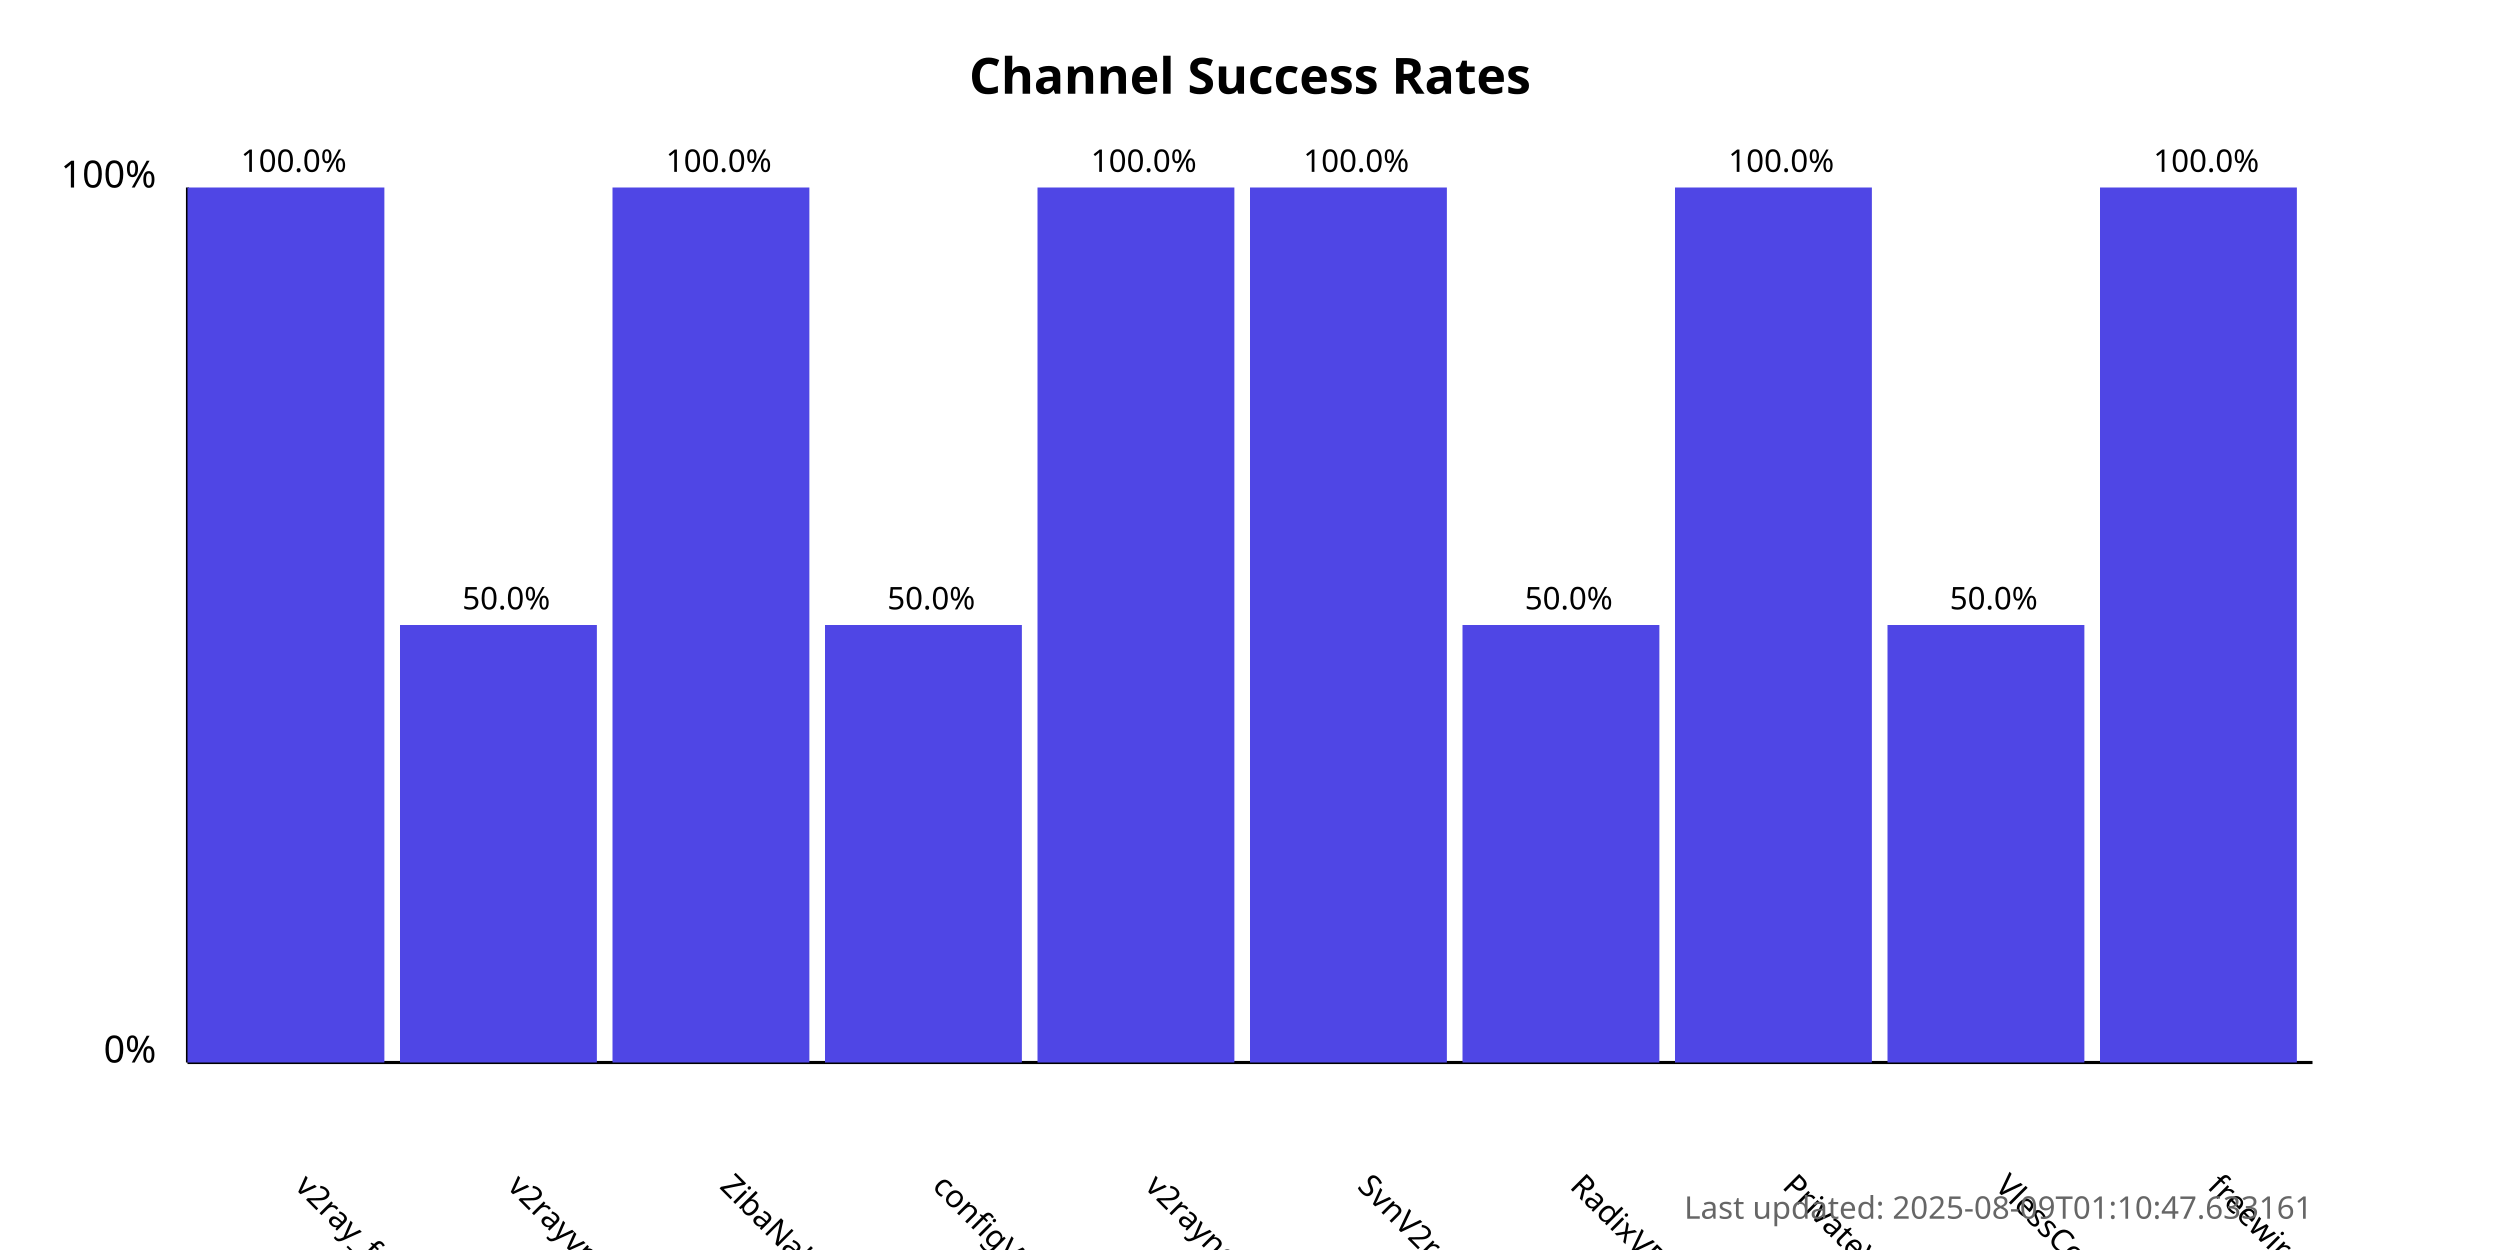
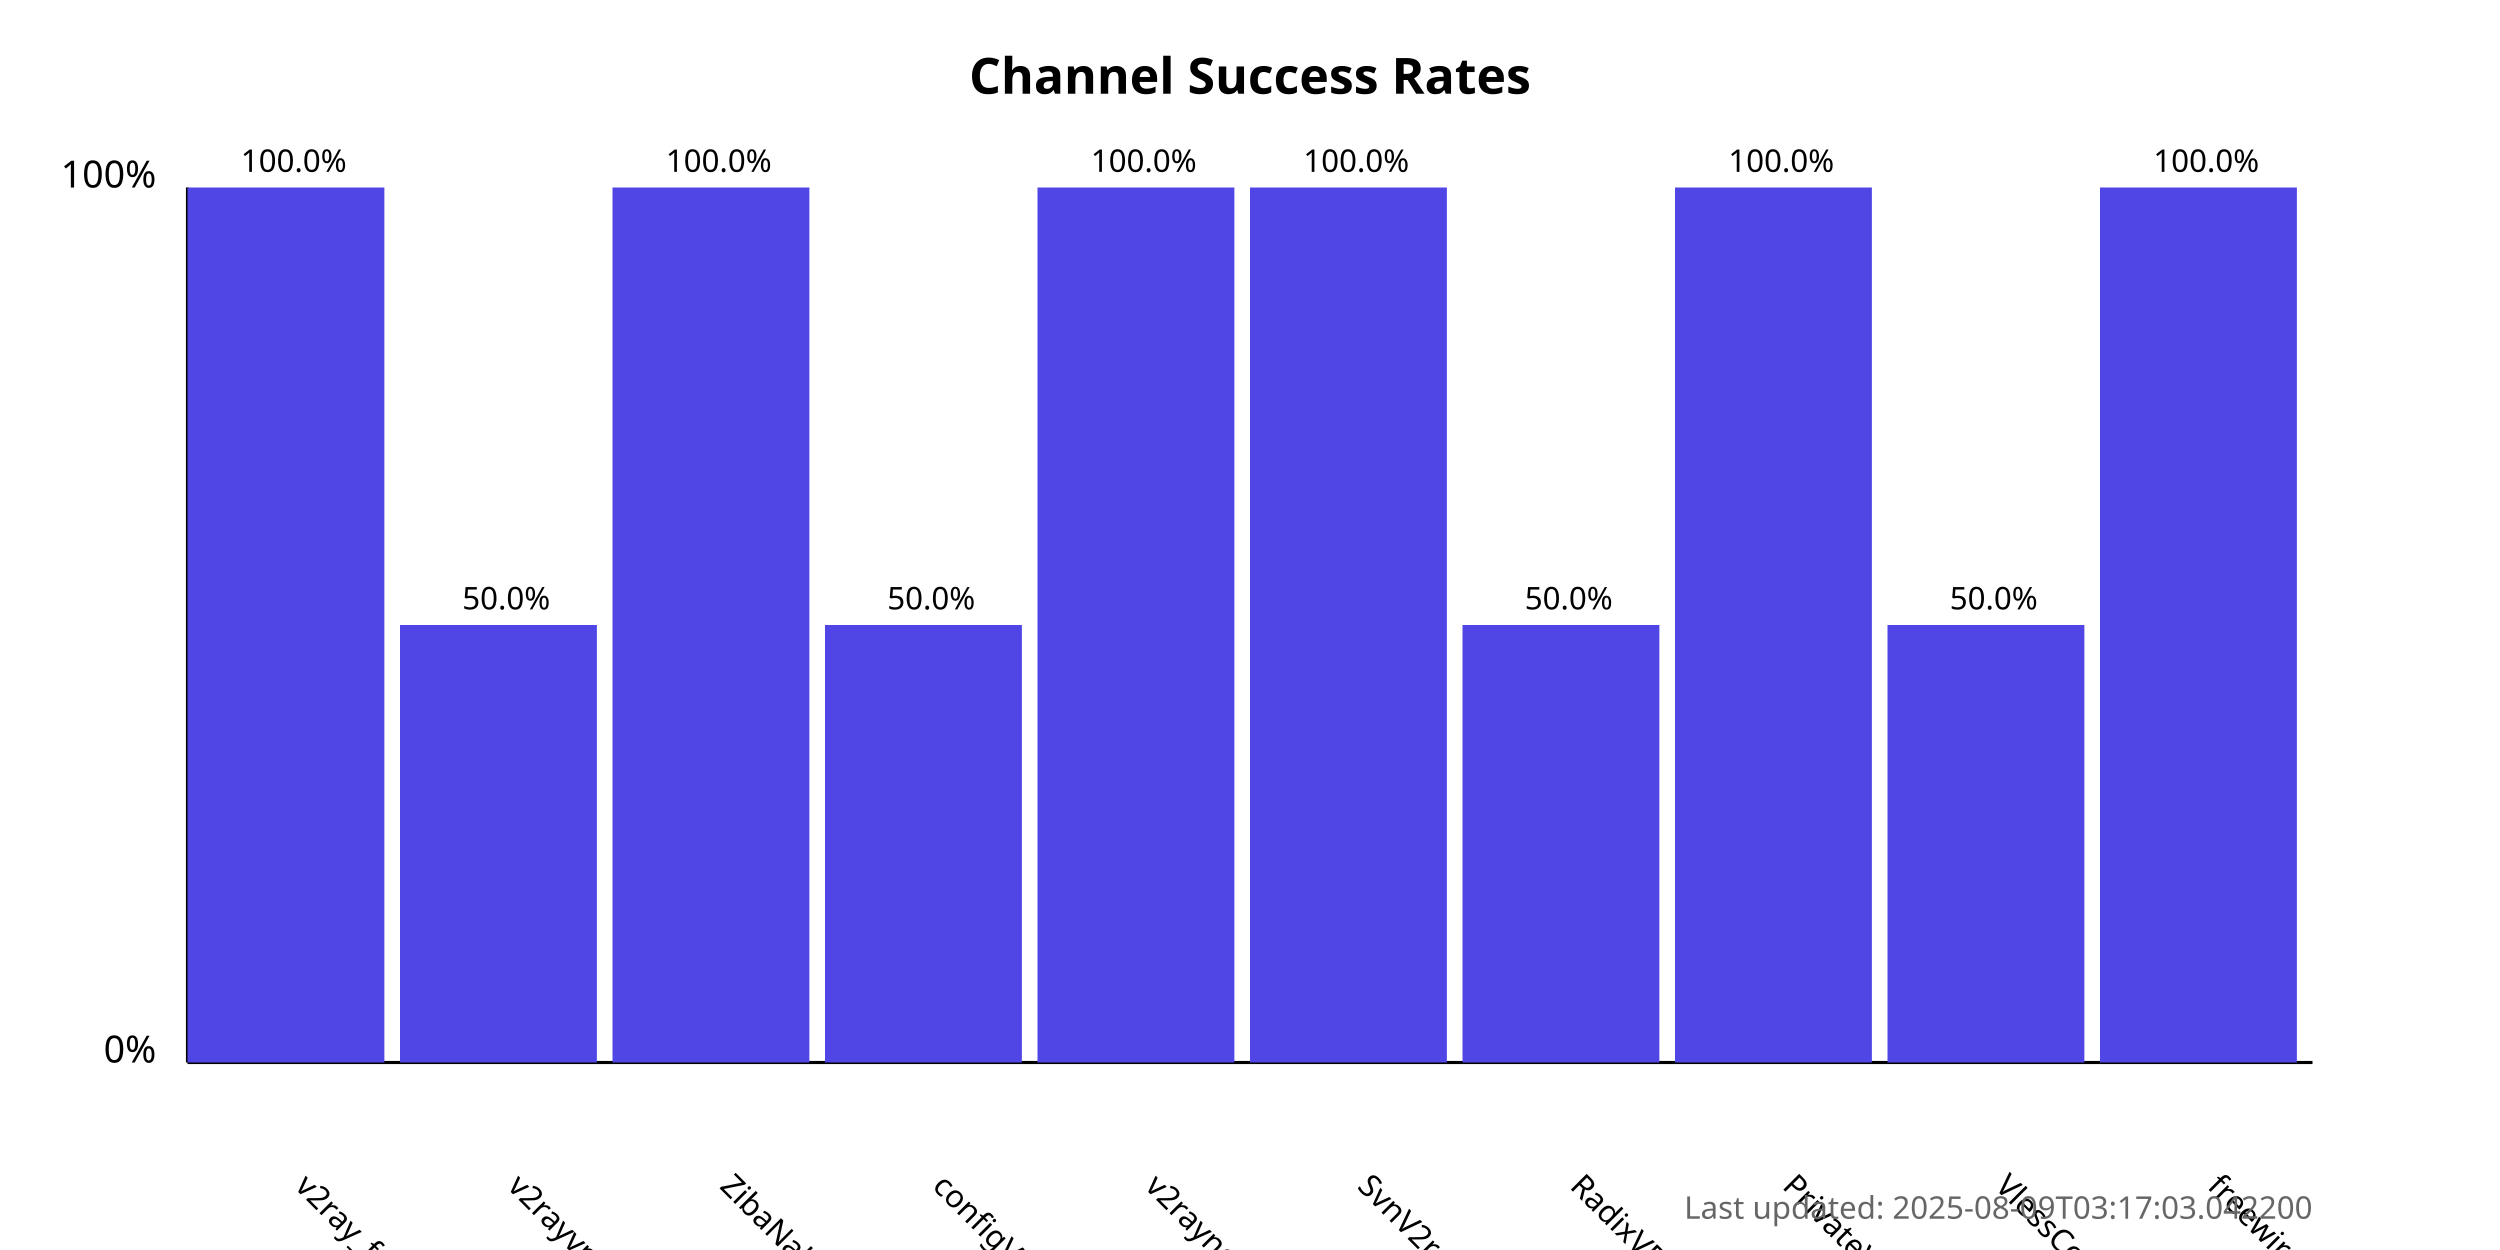
<svg xmlns="http://www.w3.org/2000/svg" width="800" height="400">
  <style>
            .chart-title { font: bold 16px sans-serif; }
            .axis-label { font: 12px sans-serif; }
            .tick-label { font: 10px sans-serif; }
            .bar { fill: #4f46e5; }
            .bar:hover { fill: #6366f1; }
            .timestamp { font: 10px sans-serif; fill: #666; }
        </style>
  <text x="400.0" y="30" text-anchor="middle" class="chart-title">
            Channel Success Rates
        </text>
  <line x1="60" y1="340" x2="60" y2="60" stroke="black" stroke-width="1" />
  <line x1="60" y1="340" x2="740" y2="340" stroke="black" stroke-width="1" />
  <text x="50" y="340" text-anchor="end" class="axis-label">0%</text>
  <text x="50" y="60" text-anchor="end" class="axis-label">100%</text>
  <g>
    <rect x="60" y="60.0" width="63.0" height="280.0" class="bar" />
    <text x="94.0" y="380" transform="rotate(45, 94.0, 380)" text-anchor="start" class="tick-label">
                v2ray_free_conf
            </text>
    <text x="94.0" y="55.0" text-anchor="middle" class="tick-label">
                100.0%
            </text>
  </g>
  <g>
    <rect x="128.0" y="200.0" width="63.0" height="140.0" class="bar" />
    <text x="162.0" y="380" transform="rotate(45, 162.0, 380)" text-anchor="start" class="tick-label">
                v2rayvpno
            </text>
    <text x="162.0" y="195.0" text-anchor="middle" class="tick-label">
                50.0%
            </text>
  </g>
  <g>
    <rect x="196.0" y="60.0" width="63.0" height="280.0" class="bar" />
    <text x="230.0" y="380" transform="rotate(45, 230.0, 380)" text-anchor="start" class="tick-label">
                ZibaNabz
            </text>
    <text x="230.0" y="55.0" text-anchor="middle" class="tick-label">
                100.0%
            </text>
  </g>
  <g>
    <rect x="264.0" y="200.0" width="63.0" height="140.0" class="bar" />
    <text x="298.0" y="380" transform="rotate(45, 298.0, 380)" text-anchor="start" class="tick-label">
                configV2rayForFree
            </text>
    <text x="298.0" y="195.0" text-anchor="middle" class="tick-label">
                50.0%
            </text>
  </g>
  <g>
    <rect x="332.0" y="60.0" width="63.0" height="280.0" class="bar" />
    <text x="366.0" y="380" transform="rotate(45, 366.0, 380)" text-anchor="start" class="tick-label">
                v2rayngvpn
            </text>
    <text x="366.0" y="55.0" text-anchor="middle" class="tick-label">
                100.0%
            </text>
  </g>
  <g>
    <rect x="400.0" y="60.0" width="63.0" height="280.0" class="bar" />
    <text x="434.0" y="380" transform="rotate(45, 434.0, 380)" text-anchor="start" class="tick-label">
                SvnV2ray
            </text>
    <text x="434.0" y="55.0" text-anchor="middle" class="tick-label">
                100.0%
            </text>
  </g>
  <g>
    <rect x="468.0" y="200.0" width="63.0" height="140.0" class="bar" />
    <text x="502.0" y="380" transform="rotate(45, 502.0, 380)" text-anchor="start" class="tick-label">
                RadixVPN
            </text>
    <text x="502.0" y="195.0" text-anchor="middle" class="tick-label">
                50.0%
            </text>
  </g>
  <g>
    <rect x="536.0" y="60.0" width="63.0" height="280.0" class="bar" />
    <text x="570.0" y="380" transform="rotate(45, 570.0, 380)" text-anchor="start" class="tick-label">
                PrivateVPNs
            </text>
    <text x="570.0" y="55.0" text-anchor="middle" class="tick-label">
                100.0%
            </text>
  </g>
  <g>
    <rect x="604.0" y="200.0" width="63.0" height="140.0" class="bar" />
    <text x="638.0" y="380" transform="rotate(45, 638.0, 380)" text-anchor="start" class="tick-label">
                VlessConfig
            </text>
    <text x="638.0" y="195.0" text-anchor="middle" class="tick-label">
                50.0%
            </text>
  </g>
  <g>
    <rect x="672.0" y="60.0" width="63.0" height="280.0" class="bar" />
    <text x="706.0" y="380" transform="rotate(45, 706.0, 380)" text-anchor="start" class="tick-label">
                freewireguard
            </text>
    <text x="706.0" y="55.0" text-anchor="middle" class="tick-label">
                100.0%
            </text>
  </g>
  <text x="740" y="390" text-anchor="end" class="timestamp">
-             Last updated: 2025-08-09T01:10:47.633161
+             Last updated: 2025-08-09T03:17:03.042200
        </text>
</svg>
